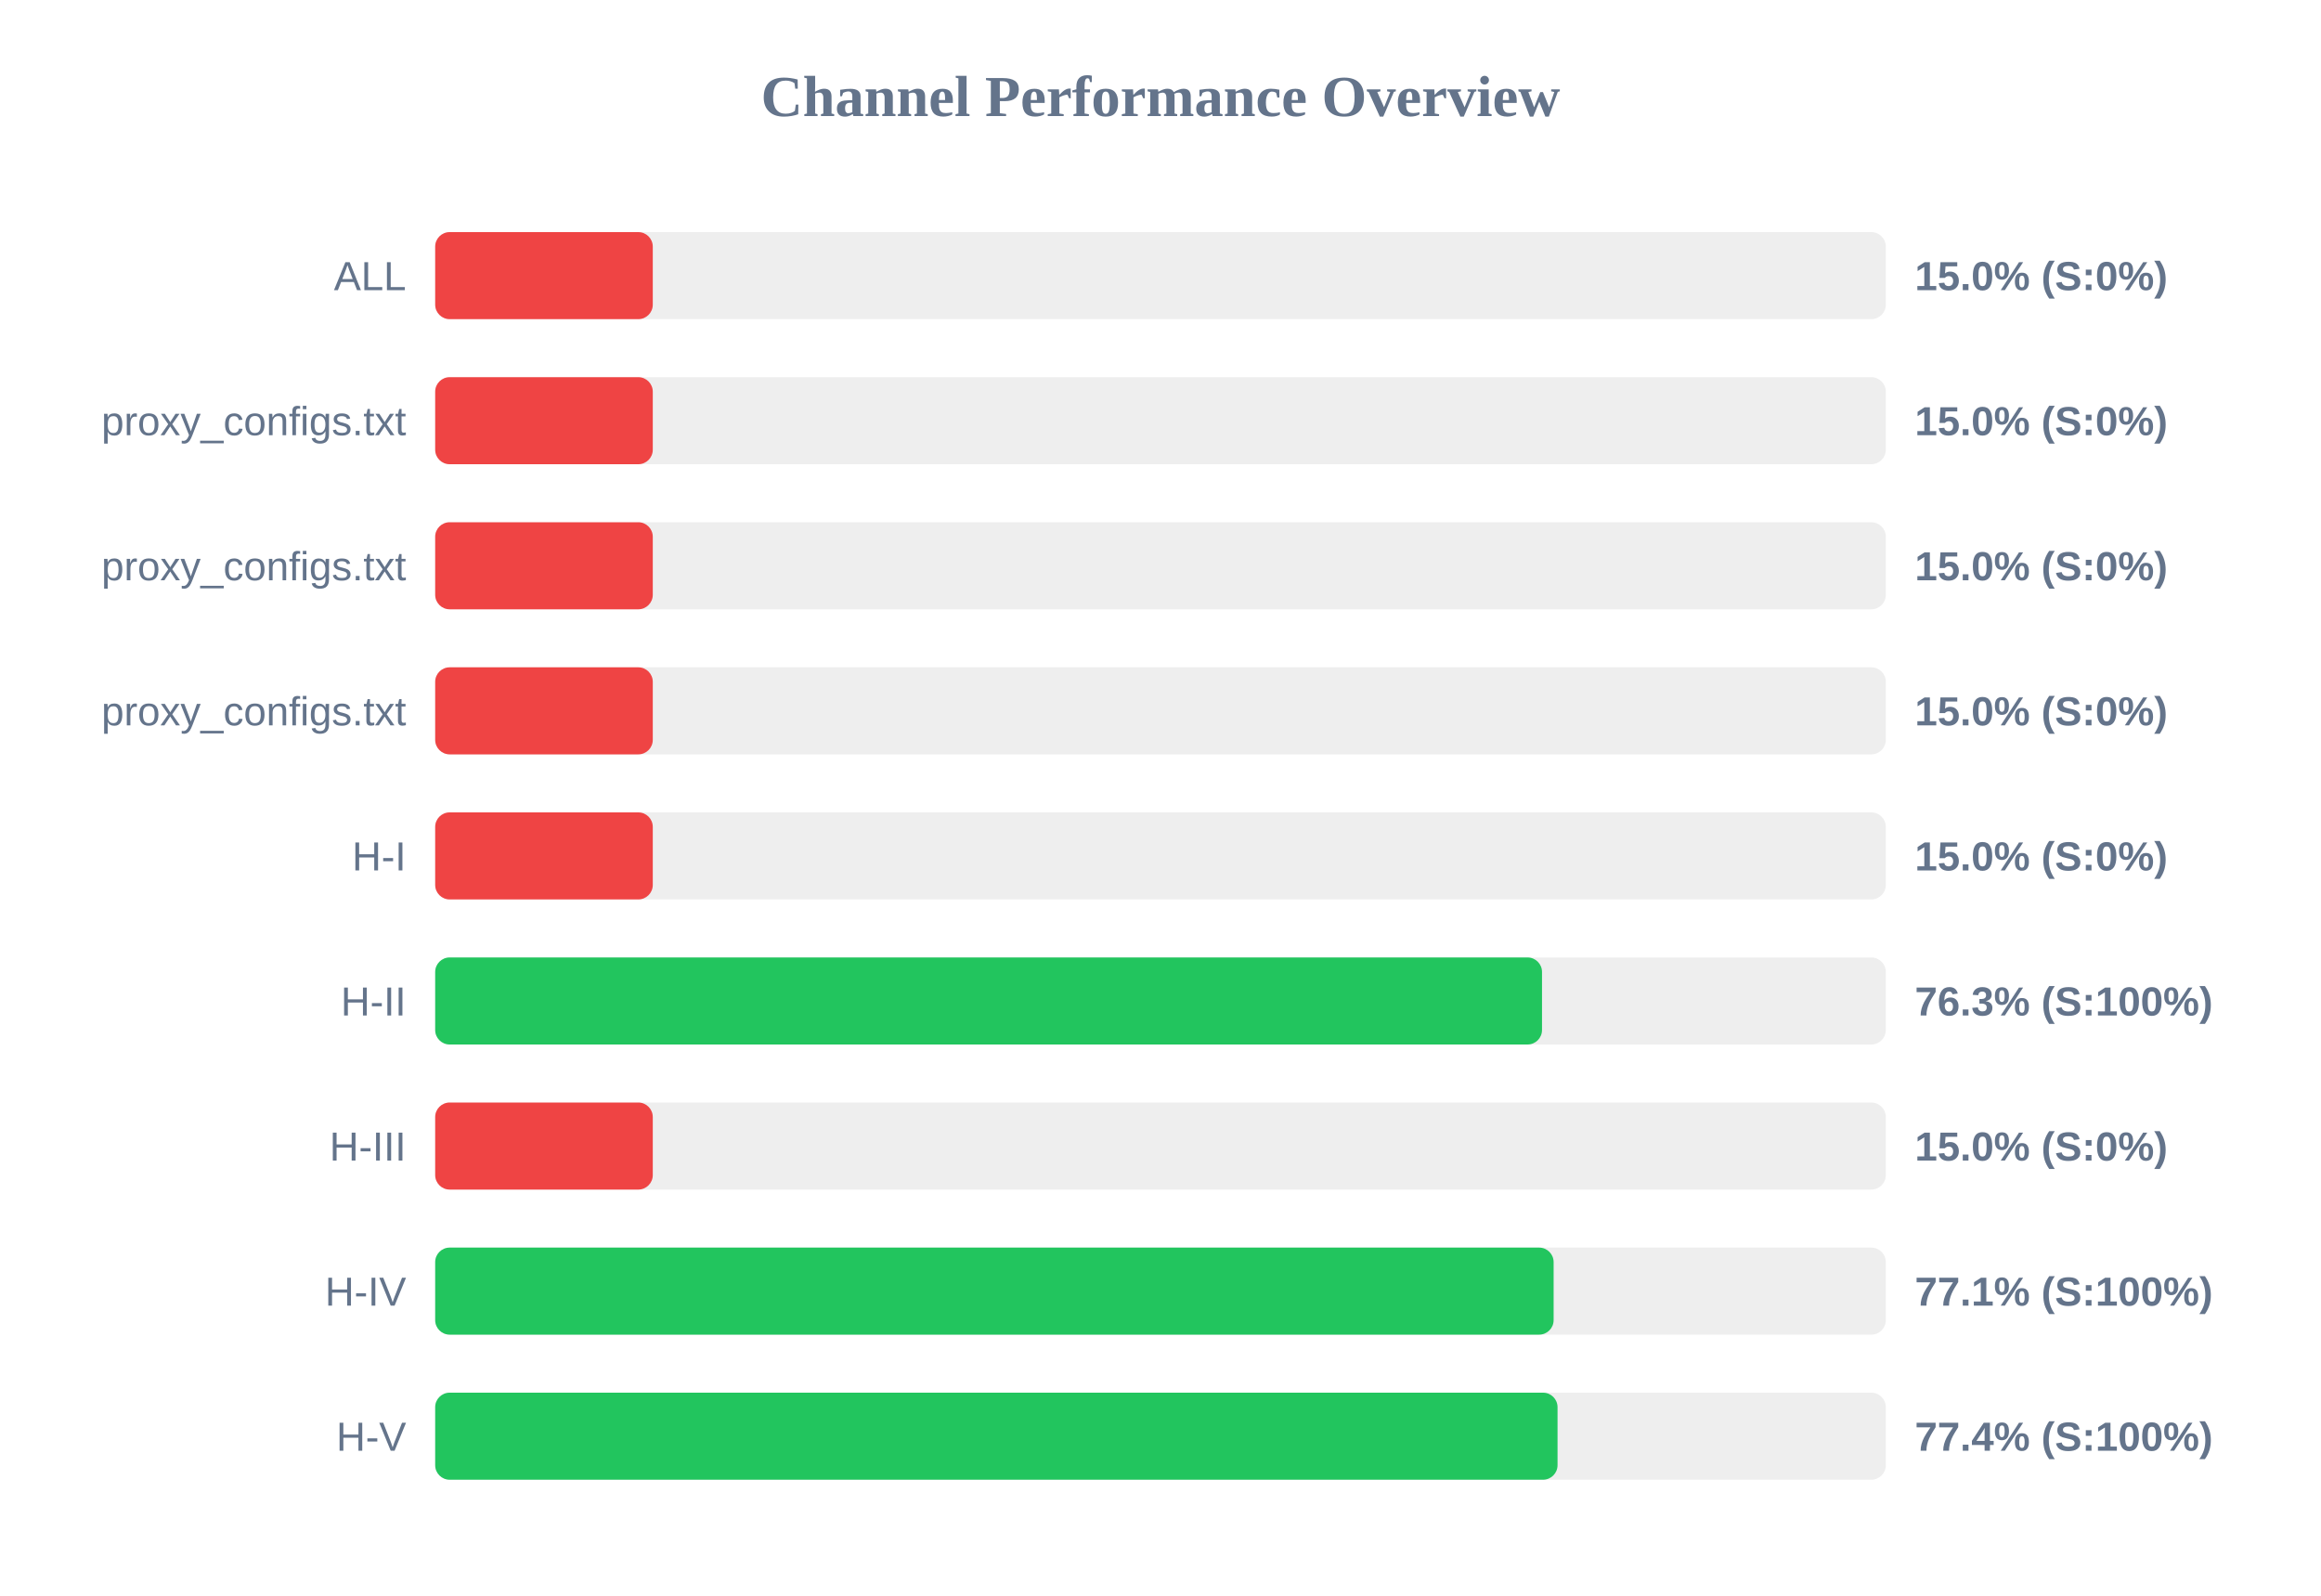
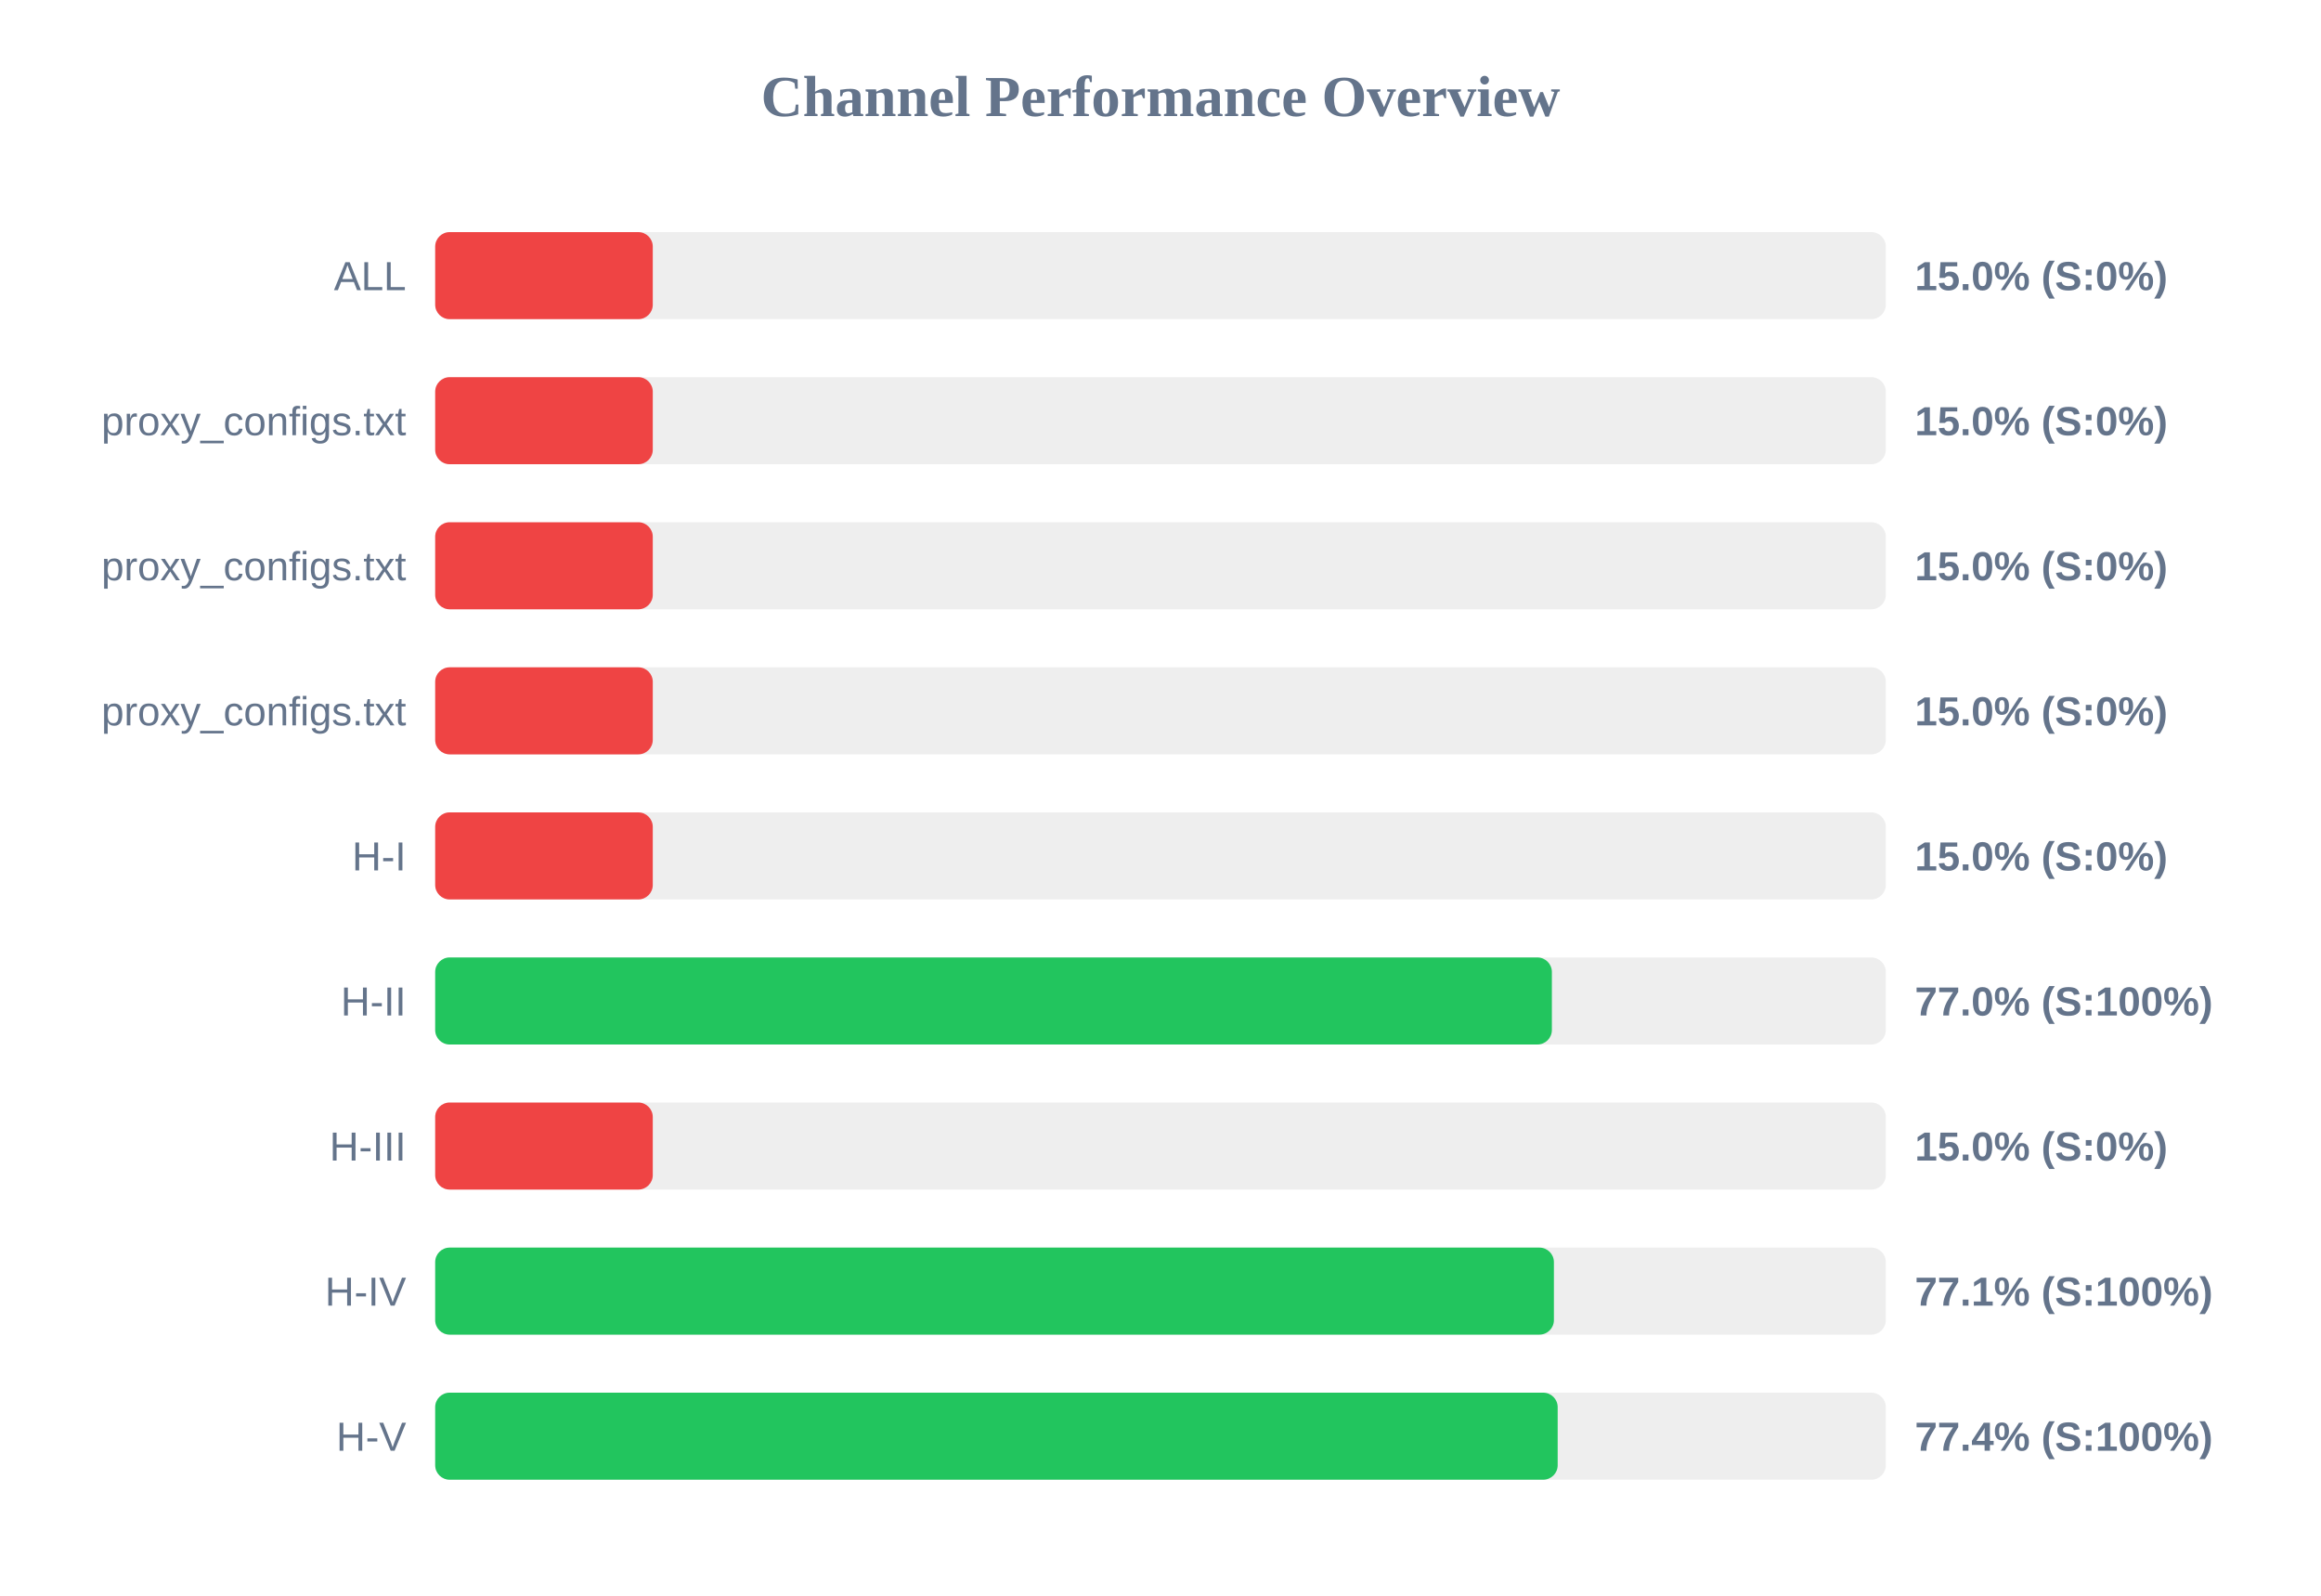
<svg xmlns="http://www.w3.org/2000/svg" width="800" height="550" version="1.1">
  <style>
        .row { font: 14px Arial; fill: #64748b; }
        .score { font: bold 14px Arial; fill: #64748b; }
    </style>
  <text x="400" y="40" text-anchor="middle" font-size="20px" font-weight="bold" fill="#64748b">Channel Performance Overview</text>
  <rect x="150" y="80" width="500" height="30" fill="#eee" rx="5" />
  <rect x="150" y="80" width="75.0" height="30" fill="#ef4444" rx="5" />
  <text x="140" y="100" text-anchor="end" class="row">ALL</text>
  <text x="660" y="100" text-anchor="start" class="score">15.0% (S:0%)</text>
  <rect x="150" y="130" width="500" height="30" fill="#eee" rx="5" />
  <rect x="150" y="130" width="75.0" height="30" fill="#ef4444" rx="5" />
  <text x="140" y="150" text-anchor="end" class="row">proxy_configs.txt</text>
  <text x="660" y="150" text-anchor="start" class="score">15.0% (S:0%)</text>
  <rect x="150" y="180" width="500" height="30" fill="#eee" rx="5" />
  <rect x="150" y="180" width="75.0" height="30" fill="#ef4444" rx="5" />
  <text x="140" y="200" text-anchor="end" class="row">proxy_configs.txt</text>
  <text x="660" y="200" text-anchor="start" class="score">15.0% (S:0%)</text>
  <rect x="150" y="230" width="500" height="30" fill="#eee" rx="5" />
  <rect x="150" y="230" width="75.0" height="30" fill="#ef4444" rx="5" />
  <text x="140" y="250" text-anchor="end" class="row">proxy_configs.txt</text>
  <text x="660" y="250" text-anchor="start" class="score">15.0% (S:0%)</text>
  <rect x="150" y="280" width="500" height="30" fill="#eee" rx="5" />
  <rect x="150" y="280" width="75.0" height="30" fill="#ef4444" rx="5" />
  <text x="140" y="300" text-anchor="end" class="row">H-I</text>
  <text x="660" y="300" text-anchor="start" class="score">15.0% (S:0%)</text>
  <rect x="150" y="330" width="500" height="30" fill="#eee" rx="5" />
-   <rect x="150" y="330" width="381.5" height="30" fill="#22c55e" rx="5" />
+   <rect x="150" y="330" width="384.9" height="30" fill="#22c55e" rx="5" />
  <text x="140" y="350" text-anchor="end" class="row">H-II</text>
-   <text x="660" y="350" text-anchor="start" class="score">76.3% (S:100%)</text>
+   <text x="660" y="350" text-anchor="start" class="score">77.0% (S:100%)</text>
  <rect x="150" y="380" width="500" height="30" fill="#eee" rx="5" />
  <rect x="150" y="380" width="75.0" height="30" fill="#ef4444" rx="5" />
  <text x="140" y="400" text-anchor="end" class="row">H-III</text>
  <text x="660" y="400" text-anchor="start" class="score">15.0% (S:0%)</text>
  <rect x="150" y="430" width="500" height="30" fill="#eee" rx="5" />
-   <rect x="150" y="430" width="385.5" height="30" fill="#22c55e" rx="5" />
+   <rect x="150" y="430" width="385.6" height="30" fill="#22c55e" rx="5" />
  <text x="140" y="450" text-anchor="end" class="row">H-IV</text>
  <text x="660" y="450" text-anchor="start" class="score">77.1% (S:100%)</text>
  <rect x="150" y="480" width="500" height="30" fill="#eee" rx="5" />
-   <rect x="150" y="480" width="386.85" height="30" fill="#22c55e" rx="5" />
+   <rect x="150" y="480" width="386.9" height="30" fill="#22c55e" rx="5" />
  <text x="140" y="500" text-anchor="end" class="row">H-V</text>
  <text x="660" y="500" text-anchor="start" class="score">77.4% (S:100%)</text>
</svg>
